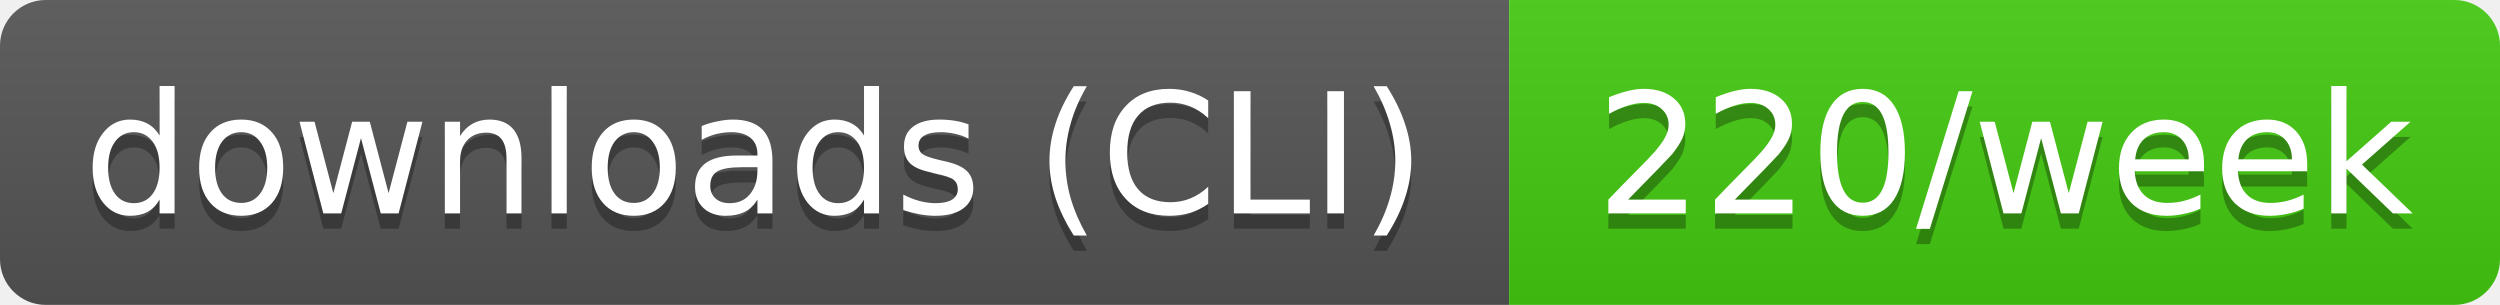
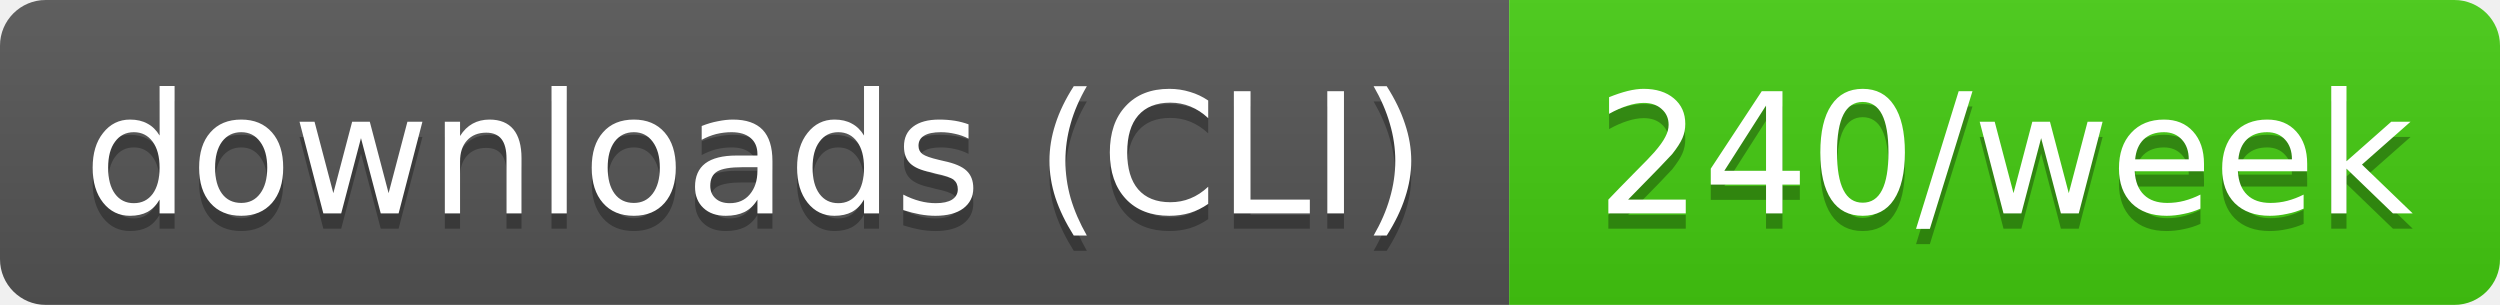
- <svg xmlns="http://www.w3.org/2000/svg" width="164" height="20" role="img" aria-label="downloads (CLI): 220/week">
+ <svg xmlns="http://www.w3.org/2000/svg" width="164" height="20" role="img" aria-label="downloads (CLI): 240/week">
  <linearGradient id="s" x2="0" y2="100%">
    <stop offset="0" stop-color="#bbb" stop-opacity=".1" />
    <stop offset="1" stop-opacity=".1" />
  </linearGradient>
  <clipPath id="r">
    <rect width="164" height="20" rx="3" fill="#fff" />
  </clipPath>
  <g clip-path="url(#r)">
    <rect width="99" height="20" fill="#555" />
    <rect x="99" width="65" height="20" fill="#4c1" />
    <rect width="164" height="20" fill="url(#s)" />
  </g>
  <g fill="#fff" text-anchor="middle" font-family="Verdana,Geneva,DejaVu Sans,sans-serif" text-rendering="geometricPrecision" font-size="11">
    <text aria-hidden="true" x="49.5" y="15" fill="#010101" fill-opacity=".3" textLength="89.4">downloads (CLI)</text>
-     <text aria-hidden="true" x="131.5" y="15" fill="#010101" fill-opacity=".3" textLength="54.5">220/week</text>
+     <text aria-hidden="true" x="131.5" y="15" fill="#010101" fill-opacity=".3" textLength="54.5">240/week</text>
    <text x="49.5" y="14" textLength="89.4">downloads (CLI)</text>
-     <text x="131.5" y="14" textLength="54.5">220/week</text>
+     <text x="131.5" y="14" textLength="54.5">240/week</text>
  </g>
</svg>
